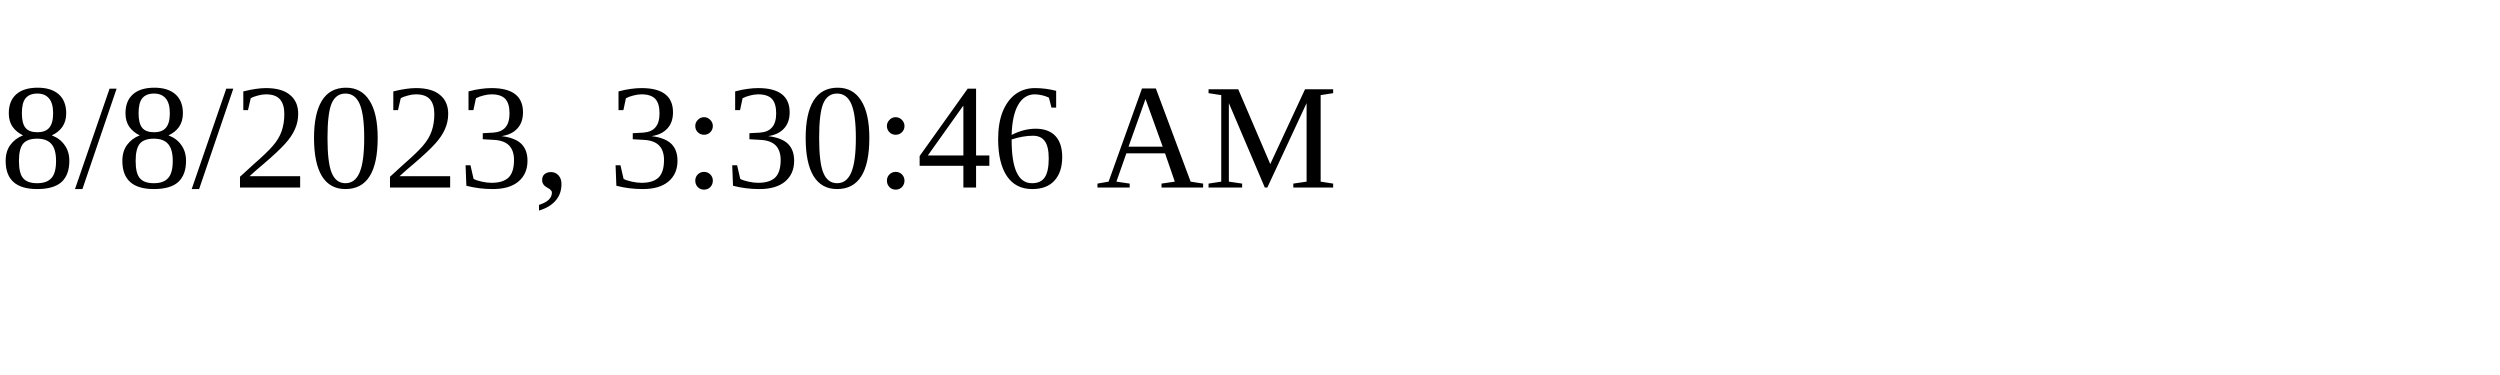
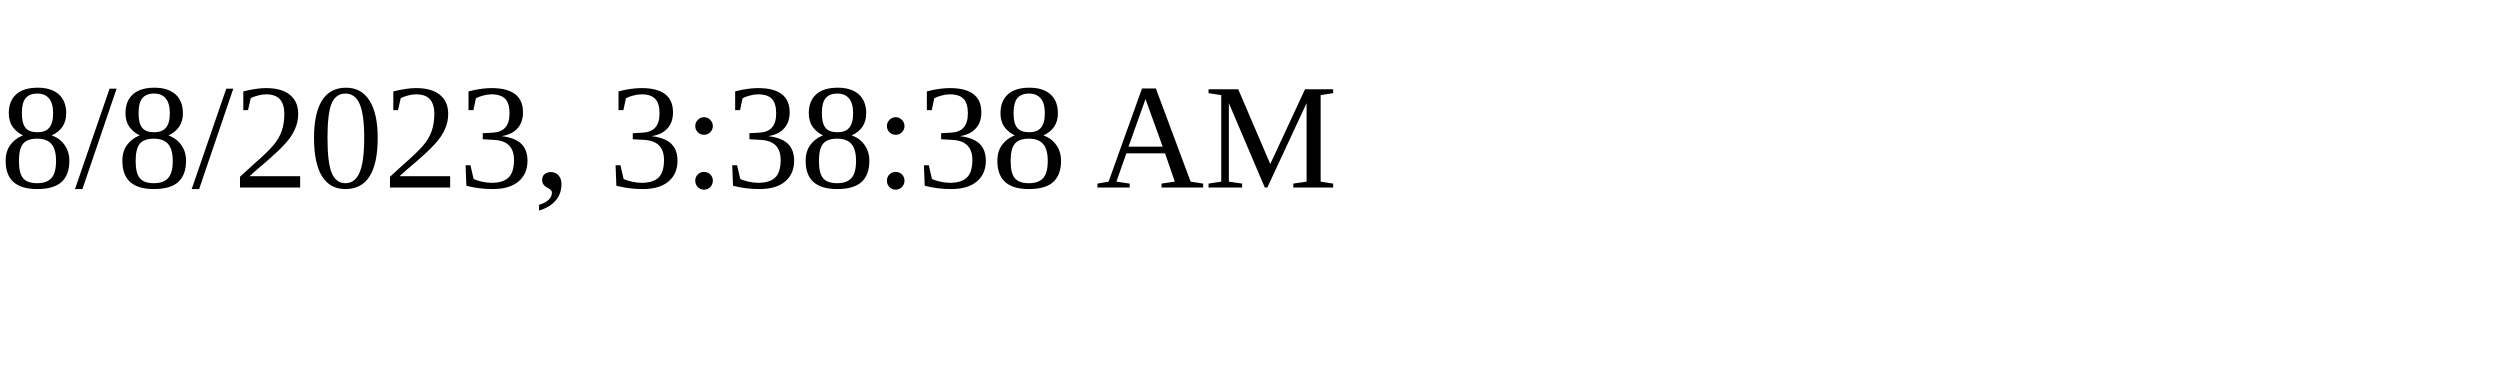
<svg xmlns="http://www.w3.org/2000/svg" height="30" width="200">
-   <text x="0" y="15">8/8/2023, 3:30:46 AM</text>
+   <text x="0" y="15">8/8/2023, 3:38:38 AM</text>
</svg>
